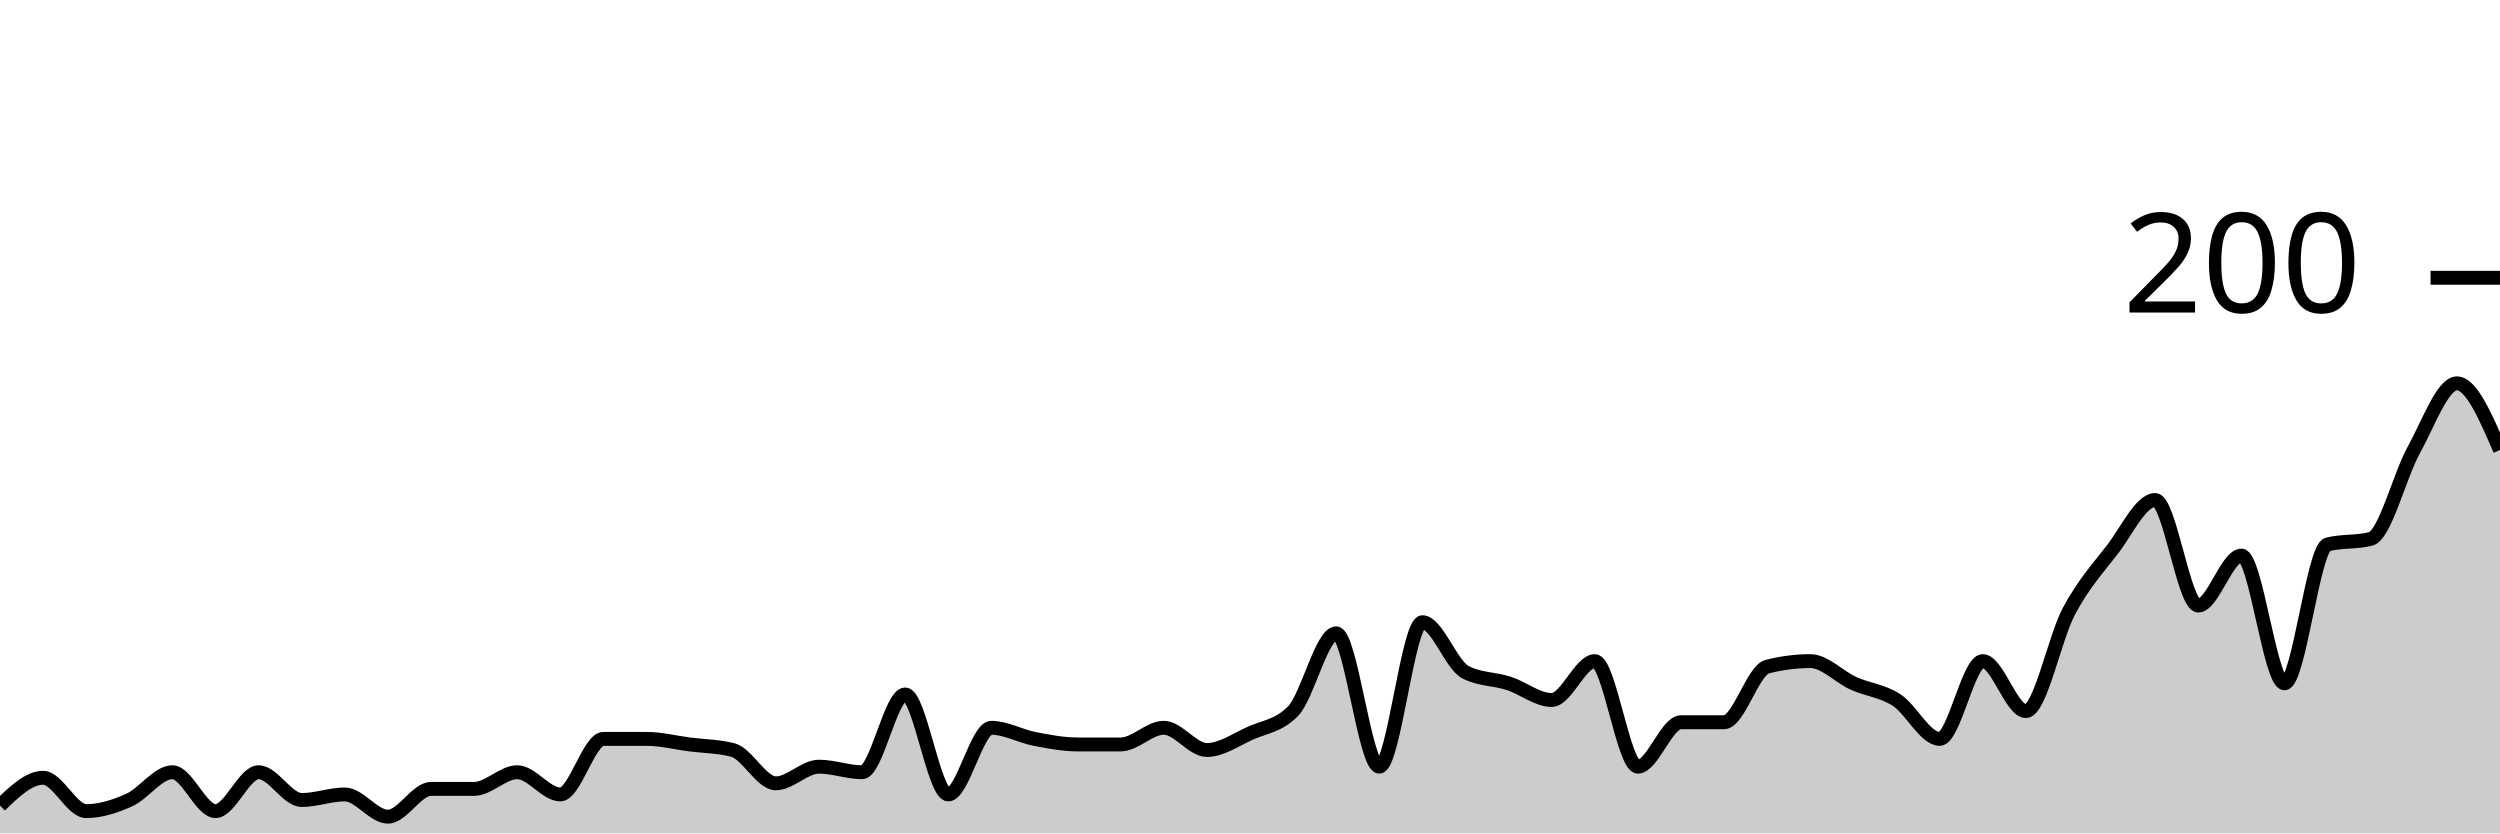
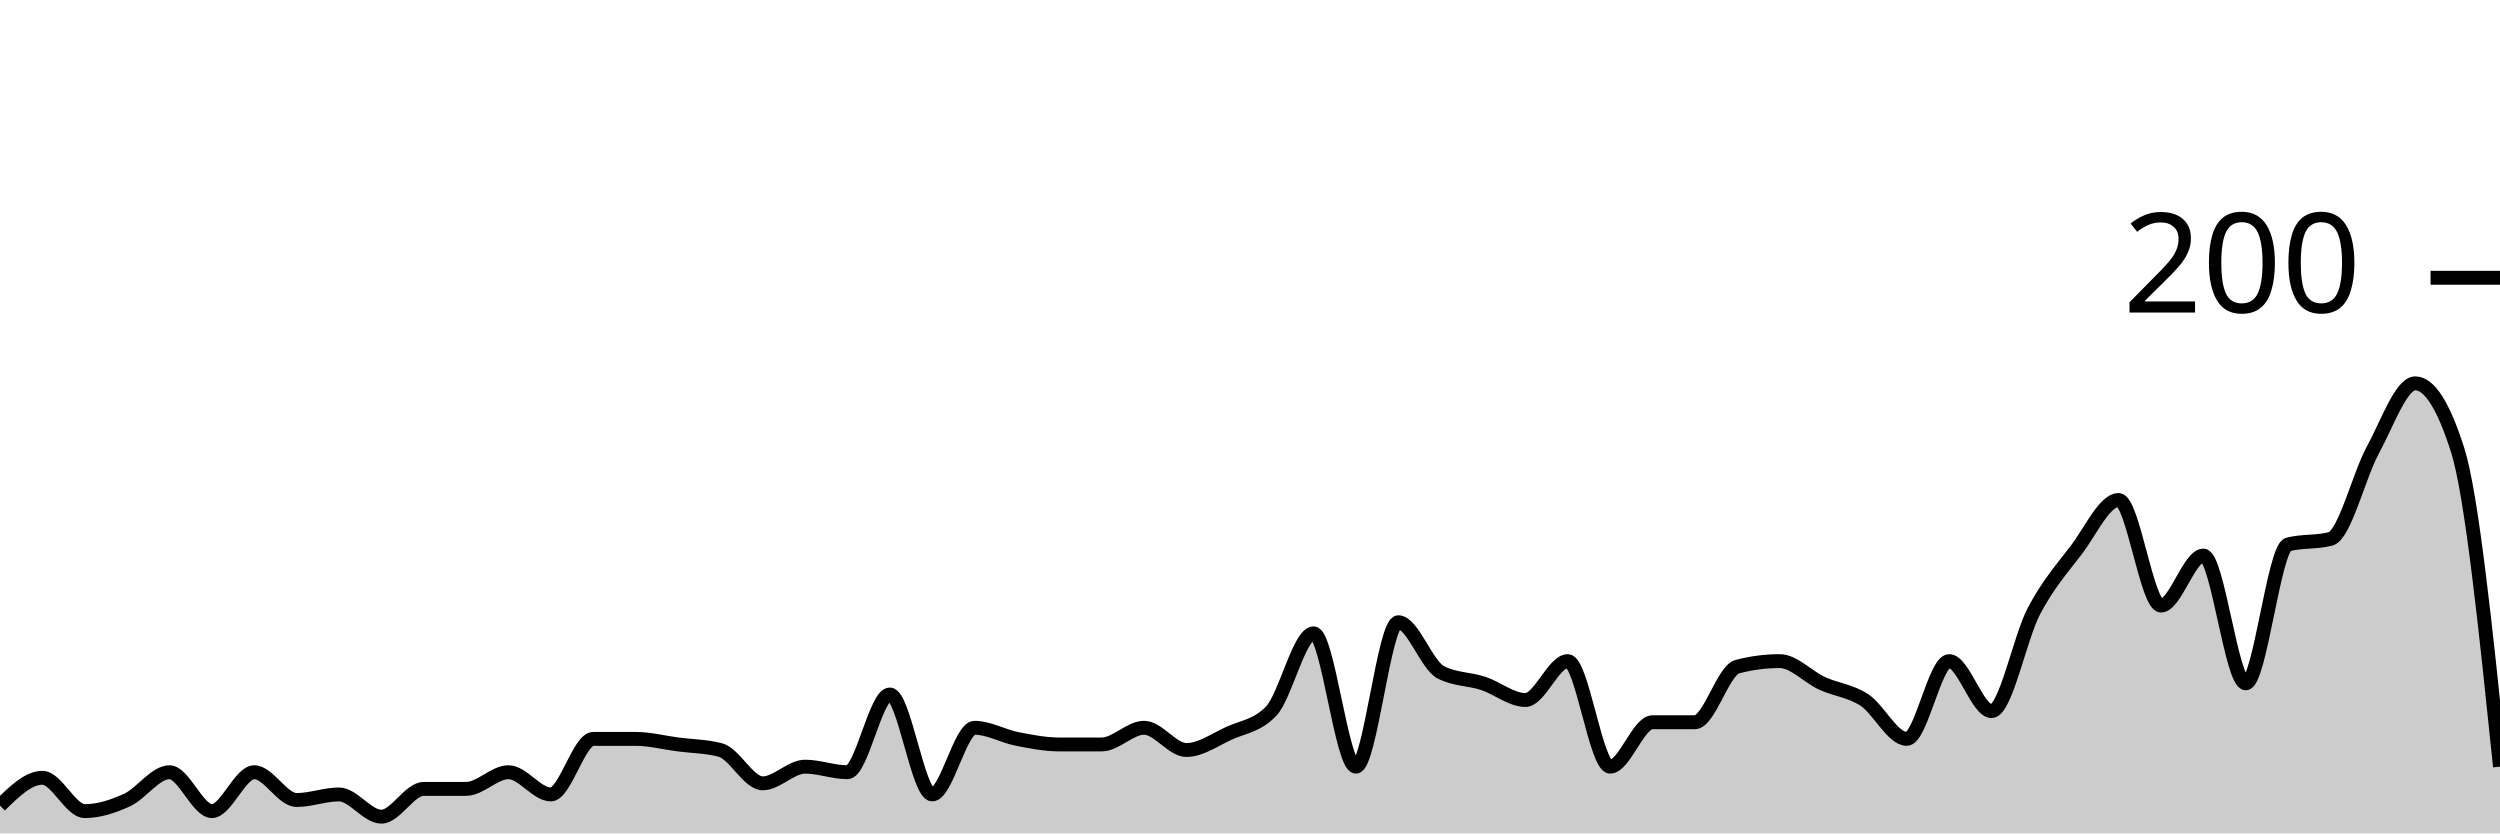
<svg xmlns="http://www.w3.org/2000/svg" viewBox="0 0 180 60">
  <g transform="translate(0,20)">
-     <path class="area" fill="rgba(0, 0, 0, 0.2)" d="M0,38C1.034,37,2.069,36,3.103,36C4.138,36,5.172,38.4,6.207,38.4C7.241,38.4,8.276,38.067,9.31,37.6C10.345,37.133,11.379,35.6,12.414,35.6C13.448,35.6,14.483,38.4,15.517,38.4C16.552,38.4,17.586,35.6,18.621,35.6C19.655,35.6,20.69,37.6,21.724,37.6C22.759,37.6,23.793,37.2,24.828,37.2C25.862,37.2,26.897,38.8,27.931,38.8C28.966,38.8,30,36.8,31.034,36.8C32.069,36.8,33.103,36.8,34.138,36.8C35.172,36.8,36.207,35.6,37.241,35.6C38.276,35.6,39.31,37.2,40.345,37.2C41.379,37.2,42.414,33.2,43.448,33.2C44.483,33.2,45.517,33.2,46.552,33.2C47.586,33.2,48.621,33.467,49.655,33.6C50.69,33.733,51.724,33.733,52.759,34C53.793,34.267,54.828,36.4,55.862,36.4C56.897,36.4,57.931,35.2,58.966,35.2C60,35.2,61.034,35.6,62.069,35.6C63.103,35.6,64.138,30,65.172,30C66.207,30,67.241,37.2,68.276,37.2C69.31,37.2,70.345,32.4,71.379,32.4C72.414,32.4,73.448,33,74.483,33.2C75.517,33.4,76.552,33.6,77.586,33.6C78.621,33.6,79.655,33.6,80.69,33.6C81.724,33.6,82.759,32.4,83.793,32.4C84.828,32.4,85.862,34,86.897,34C87.931,34,88.966,33.267,90,32.8C91.034,32.333,92.069,32.267,93.103,31.2C94.138,30.133,95.172,25.6,96.207,25.6C97.241,25.6,98.276,35.2,99.31,35.2C100.345,35.2,101.379,24.8,102.414,24.8C103.448,24.8,104.483,27.867,105.517,28.4C106.552,28.933,107.586,28.867,108.621,29.2C109.655,29.533,110.69,30.4,111.724,30.4C112.759,30.4,113.793,27.6,114.828,27.6C115.862,27.6,116.897,35.2,117.931,35.2C118.966,35.2,120,32,121.034,32C122.069,32,123.103,32,124.138,32C125.172,32,126.207,28.267,127.241,28C128.276,27.733,129.31,27.6,130.345,27.6C131.379,27.6,132.414,28.733,133.448,29.2C134.483,29.667,135.517,29.733,136.552,30.4C137.586,31.067,138.621,33.2,139.655,33.2C140.69,33.2,141.724,27.6,142.759,27.6C143.793,27.6,144.828,31.2,145.862,31.2C146.897,31.2,147.931,25.933,148.966,24C150,22.067,151.034,20.933,152.069,19.6C153.103,18.267,154.138,16,155.172,16C156.207,16,157.241,23.6,158.276,23.6C159.31,23.6,160.345,20,161.379,20C162.414,20,163.448,29.2,164.483,29.2C165.517,29.2,166.552,19.467,167.586,19.2C168.621,18.933,169.655,19.067,170.69,18.8C171.724,18.533,172.759,14.267,173.793,12.4C174.828,10.533,175.862,7.6,176.897,7.6C177.931,7.6,178.966,10,180,12.4L180,40C178.966,40,177.931,40,176.897,40C175.862,40,174.828,40,173.793,40C172.759,40,171.724,40,170.69,40C169.655,40,168.621,40,167.586,40C166.552,40,165.517,40,164.483,40C163.448,40,162.414,40,161.379,40C160.345,40,159.31,40,158.276,40C157.241,40,156.207,40,155.172,40C154.138,40,153.103,40,152.069,40C151.034,40,150,40,148.966,40C147.931,40,146.897,40,145.862,40C144.828,40,143.793,40,142.759,40C141.724,40,140.69,40,139.655,40C138.621,40,137.586,40,136.552,40C135.517,40,134.483,40,133.448,40C132.414,40,131.379,40,130.345,40C129.31,40,128.276,40,127.241,40C126.207,40,125.172,40,124.138,40C123.103,40,122.069,40,121.034,40C120,40,118.966,40,117.931,40C116.897,40,115.862,40,114.828,40C113.793,40,112.759,40,111.724,40C110.69,40,109.655,40,108.621,40C107.586,40,106.552,40,105.517,40C104.483,40,103.448,40,102.414,40C101.379,40,100.345,40,99.31,40C98.276,40,97.241,40,96.207,40C95.172,40,94.138,40,93.103,40C92.069,40,91.034,40,90,40C88.966,40,87.931,40,86.897,40C85.862,40,84.828,40,83.793,40C82.759,40,81.724,40,80.69,40C79.655,40,78.621,40,77.586,40C76.552,40,75.517,40,74.483,40C73.448,40,72.414,40,71.379,40C70.345,40,69.31,40,68.276,40C67.241,40,66.207,40,65.172,40C64.138,40,63.103,40,62.069,40C61.034,40,60,40,58.966,40C57.931,40,56.897,40,55.862,40C54.828,40,53.793,40,52.759,40C51.724,40,50.69,40,49.655,40C48.621,40,47.586,40,46.552,40C45.517,40,44.483,40,43.448,40C42.414,40,41.379,40,40.345,40C39.31,40,38.276,40,37.241,40C36.207,40,35.172,40,34.138,40C33.103,40,32.069,40,31.034,40C30,40,28.966,40,27.931,40C26.897,40,25.862,40,24.828,40C23.793,40,22.759,40,21.724,40C20.69,40,19.655,40,18.621,40C17.586,40,16.552,40,15.517,40C14.483,40,13.448,40,12.414,40C11.379,40,10.345,40,9.31,40C8.276,40,7.241,40,6.207,40C5.172,40,4.138,40,3.103,40C2.069,40,1.034,40,0,40Z" />
-     <path class="line" stroke="black" fill="none" d="M0,38C1.034,37,2.069,36,3.103,36C4.138,36,5.172,38.4,6.207,38.4C7.241,38.4,8.276,38.067,9.31,37.6C10.345,37.133,11.379,35.6,12.414,35.6C13.448,35.6,14.483,38.4,15.517,38.4C16.552,38.4,17.586,35.6,18.621,35.6C19.655,35.6,20.69,37.6,21.724,37.6C22.759,37.6,23.793,37.2,24.828,37.2C25.862,37.2,26.897,38.8,27.931,38.8C28.966,38.8,30,36.8,31.034,36.8C32.069,36.8,33.103,36.8,34.138,36.8C35.172,36.8,36.207,35.6,37.241,35.6C38.276,35.6,39.31,37.2,40.345,37.2C41.379,37.2,42.414,33.2,43.448,33.2C44.483,33.2,45.517,33.2,46.552,33.2C47.586,33.2,48.621,33.467,49.655,33.6C50.69,33.733,51.724,33.733,52.759,34C53.793,34.267,54.828,36.4,55.862,36.4C56.897,36.4,57.931,35.2,58.966,35.2C60,35.2,61.034,35.6,62.069,35.6C63.103,35.6,64.138,30,65.172,30C66.207,30,67.241,37.2,68.276,37.2C69.31,37.2,70.345,32.4,71.379,32.4C72.414,32.4,73.448,33,74.483,33.2C75.517,33.4,76.552,33.6,77.586,33.6C78.621,33.6,79.655,33.6,80.69,33.6C81.724,33.6,82.759,32.4,83.793,32.4C84.828,32.4,85.862,34,86.897,34C87.931,34,88.966,33.267,90,32.8C91.034,32.333,92.069,32.267,93.103,31.2C94.138,30.133,95.172,25.6,96.207,25.6C97.241,25.6,98.276,35.2,99.31,35.2C100.345,35.2,101.379,24.8,102.414,24.8C103.448,24.8,104.483,27.867,105.517,28.4C106.552,28.933,107.586,28.867,108.621,29.2C109.655,29.533,110.69,30.4,111.724,30.4C112.759,30.4,113.793,27.6,114.828,27.6C115.862,27.6,116.897,35.2,117.931,35.2C118.966,35.2,120,32,121.034,32C122.069,32,123.103,32,124.138,32C125.172,32,126.207,28.267,127.241,28C128.276,27.733,129.31,27.6,130.345,27.6C131.379,27.6,132.414,28.733,133.448,29.2C134.483,29.667,135.517,29.733,136.552,30.4C137.586,31.067,138.621,33.2,139.655,33.2C140.69,33.2,141.724,27.6,142.759,27.6C143.793,27.6,144.828,31.2,145.862,31.2C146.897,31.2,147.931,25.933,148.966,24C150,22.067,151.034,20.933,152.069,19.6C153.103,18.267,154.138,16,155.172,16C156.207,16,157.241,23.6,158.276,23.6C159.31,23.6,160.345,20,161.379,20C162.414,20,163.448,29.2,164.483,29.2C165.517,29.2,166.552,19.467,167.586,19.2C168.621,18.933,169.655,19.067,170.69,18.8C171.724,18.533,172.759,14.267,173.793,12.4C174.828,10.533,175.862,7.6,176.897,7.6C177.931,7.6,178.966,10,180,12.4" />
+     <path class="area" fill="rgba(0, 0, 0, 0.2)" d="M0,38C1.017,37,2.034,36,3.051,36C4.068,36,5.085,38.4,6.102,38.4C7.119,38.4,8.136,38.067,9.153,37.6C10.169,37.133,11.186,35.6,12.203,35.6C13.22,35.6,14.237,38.4,15.254,38.4C16.271,38.4,17.288,35.6,18.305,35.6C19.322,35.6,20.339,37.6,21.356,37.6C22.373,37.6,23.39,37.2,24.407,37.2C25.424,37.2,26.441,38.8,27.458,38.8C28.475,38.8,29.492,36.8,30.508,36.8C31.525,36.8,32.542,36.8,33.559,36.8C34.576,36.8,35.593,35.6,36.61,35.6C37.627,35.6,38.644,37.2,39.661,37.2C40.678,37.2,41.695,33.2,42.712,33.2C43.729,33.2,44.746,33.2,45.763,33.2C46.78,33.2,47.797,33.467,48.814,33.6C49.831,33.733,50.847,33.733,51.864,34C52.881,34.267,53.898,36.4,54.915,36.4C55.932,36.4,56.949,35.2,57.966,35.2C58.983,35.2,60,35.6,61.017,35.6C62.034,35.6,63.051,30,64.068,30C65.085,30,66.102,37.2,67.119,37.2C68.136,37.2,69.153,32.4,70.169,32.4C71.186,32.4,72.203,33,73.22,33.2C74.237,33.4,75.254,33.6,76.271,33.6C77.288,33.6,78.305,33.6,79.322,33.6C80.339,33.6,81.356,32.4,82.373,32.4C83.39,32.4,84.407,34,85.424,34C86.441,34,87.458,33.267,88.475,32.8C89.492,32.333,90.508,32.267,91.525,31.2C92.542,30.133,93.559,25.6,94.576,25.6C95.593,25.6,96.61,35.2,97.627,35.2C98.644,35.2,99.661,24.8,100.678,24.8C101.695,24.8,102.712,27.867,103.729,28.4C104.746,28.933,105.763,28.867,106.78,29.2C107.797,29.533,108.814,30.4,109.831,30.4C110.847,30.4,111.864,27.6,112.881,27.6C113.898,27.6,114.915,35.2,115.932,35.2C116.949,35.2,117.966,32,118.983,32C120,32,121.017,32,122.034,32C123.051,32,124.068,28.267,125.085,28C126.102,27.733,127.119,27.6,128.136,27.6C129.153,27.6,130.169,28.733,131.186,29.2C132.203,29.667,133.22,29.733,134.237,30.4C135.254,31.067,136.271,33.2,137.288,33.2C138.305,33.2,139.322,27.6,140.339,27.6C141.356,27.6,142.373,31.2,143.39,31.2C144.407,31.2,145.424,25.933,146.441,24C147.458,22.067,148.475,20.933,149.492,19.6C150.508,18.267,151.525,16,152.542,16C153.559,16,154.576,23.6,155.593,23.6C156.61,23.6,157.627,20,158.644,20C159.661,20,160.678,29.2,161.695,29.2C162.712,29.2,163.729,19.467,164.746,19.2C165.763,18.933,166.78,19.067,167.797,18.8C168.814,18.533,169.831,14.267,170.847,12.4C171.864,10.533,172.881,7.6,173.898,7.6C174.915,7.6,175.932,9.2,176.949,12.4C177.966,15.6,178.983,25.4,180,35.2L180,40C178.983,40,177.966,40,176.949,40C175.932,40,174.915,40,173.898,40C172.881,40,171.864,40,170.847,40C169.831,40,168.814,40,167.797,40C166.78,40,165.763,40,164.746,40C163.729,40,162.712,40,161.695,40C160.678,40,159.661,40,158.644,40C157.627,40,156.61,40,155.593,40C154.576,40,153.559,40,152.542,40C151.525,40,150.508,40,149.492,40C148.475,40,147.458,40,146.441,40C145.424,40,144.407,40,143.39,40C142.373,40,141.356,40,140.339,40C139.322,40,138.305,40,137.288,40C136.271,40,135.254,40,134.237,40C133.22,40,132.203,40,131.186,40C130.169,40,129.153,40,128.136,40C127.119,40,126.102,40,125.085,40C124.068,40,123.051,40,122.034,40C121.017,40,120,40,118.983,40C117.966,40,116.949,40,115.932,40C114.915,40,113.898,40,112.881,40C111.864,40,110.847,40,109.831,40C108.814,40,107.797,40,106.78,40C105.763,40,104.746,40,103.729,40C102.712,40,101.695,40,100.678,40C99.661,40,98.644,40,97.627,40C96.61,40,95.593,40,94.576,40C93.559,40,92.542,40,91.525,40C90.508,40,89.492,40,88.475,40C87.458,40,86.441,40,85.424,40C84.407,40,83.39,40,82.373,40C81.356,40,80.339,40,79.322,40C78.305,40,77.288,40,76.271,40C75.254,40,74.237,40,73.22,40C72.203,40,71.186,40,70.169,40C69.153,40,68.136,40,67.119,40C66.102,40,65.085,40,64.068,40C63.051,40,62.034,40,61.017,40C60,40,58.983,40,57.966,40C56.949,40,55.932,40,54.915,40C53.898,40,52.881,40,51.864,40C50.847,40,49.831,40,48.814,40C47.797,40,46.78,40,45.763,40C44.746,40,43.729,40,42.712,40C41.695,40,40.678,40,39.661,40C38.644,40,37.627,40,36.61,40C35.593,40,34.576,40,33.559,40C32.542,40,31.525,40,30.508,40C29.492,40,28.475,40,27.458,40C26.441,40,25.424,40,24.407,40C23.39,40,22.373,40,21.356,40C20.339,40,19.322,40,18.305,40C17.288,40,16.271,40,15.254,40C14.237,40,13.22,40,12.203,40C11.186,40,10.169,40,9.153,40C8.136,40,7.119,40,6.102,40C5.085,40,4.068,40,3.051,40C2.034,40,1.017,40,0,40Z" />
+     <path class="line" stroke="black" fill="none" d="M0,38C1.017,37,2.034,36,3.051,36C4.068,36,5.085,38.4,6.102,38.4C7.119,38.4,8.136,38.067,9.153,37.6C10.169,37.133,11.186,35.6,12.203,35.6C13.22,35.6,14.237,38.4,15.254,38.4C16.271,38.4,17.288,35.6,18.305,35.6C19.322,35.6,20.339,37.6,21.356,37.6C22.373,37.6,23.39,37.2,24.407,37.2C25.424,37.2,26.441,38.8,27.458,38.8C28.475,38.8,29.492,36.8,30.508,36.8C31.525,36.8,32.542,36.8,33.559,36.8C34.576,36.8,35.593,35.6,36.61,35.6C37.627,35.6,38.644,37.2,39.661,37.2C40.678,37.2,41.695,33.2,42.712,33.2C43.729,33.2,44.746,33.2,45.763,33.2C46.78,33.2,47.797,33.467,48.814,33.6C49.831,33.733,50.847,33.733,51.864,34C52.881,34.267,53.898,36.4,54.915,36.4C55.932,36.4,56.949,35.2,57.966,35.2C58.983,35.2,60,35.6,61.017,35.6C62.034,35.6,63.051,30,64.068,30C65.085,30,66.102,37.2,67.119,37.2C68.136,37.2,69.153,32.4,70.169,32.4C71.186,32.4,72.203,33,73.22,33.2C74.237,33.4,75.254,33.6,76.271,33.6C77.288,33.6,78.305,33.6,79.322,33.6C80.339,33.6,81.356,32.4,82.373,32.4C83.39,32.4,84.407,34,85.424,34C86.441,34,87.458,33.267,88.475,32.8C89.492,32.333,90.508,32.267,91.525,31.2C92.542,30.133,93.559,25.6,94.576,25.6C95.593,25.6,96.61,35.2,97.627,35.2C98.644,35.2,99.661,24.8,100.678,24.8C101.695,24.8,102.712,27.867,103.729,28.4C104.746,28.933,105.763,28.867,106.78,29.2C107.797,29.533,108.814,30.4,109.831,30.4C110.847,30.4,111.864,27.6,112.881,27.6C113.898,27.6,114.915,35.2,115.932,35.2C116.949,35.2,117.966,32,118.983,32C120,32,121.017,32,122.034,32C123.051,32,124.068,28.267,125.085,28C126.102,27.733,127.119,27.6,128.136,27.6C129.153,27.6,130.169,28.733,131.186,29.2C132.203,29.667,133.22,29.733,134.237,30.4C135.254,31.067,136.271,33.2,137.288,33.2C138.305,33.2,139.322,27.6,140.339,27.6C141.356,27.6,142.373,31.2,143.39,31.2C144.407,31.2,145.424,25.933,146.441,24C147.458,22.067,148.475,20.933,149.492,19.6C150.508,18.267,151.525,16,152.542,16C153.559,16,154.576,23.6,155.593,23.6C156.61,23.6,157.627,20,158.644,20C159.661,20,160.678,29.2,161.695,29.2C162.712,29.2,163.729,19.467,164.746,19.2C165.763,18.933,166.78,19.067,167.797,18.8C168.814,18.533,169.831,14.267,170.847,12.4C171.864,10.533,172.881,7.6,173.898,7.6C174.915,7.6,175.932,9.2,176.949,12.4C177.966,15.6,178.983,25.4,180,35.2" />
    <path class="axis-ceiling" stroke-width="1" stroke="black" fill="none" d="M175,0L180,0" />
    <text class="axis-ceiling-label" font-family="sans-serif" text-anchor="end" font-size="10px" x="170" y="2.5">200</text>
  </g>
</svg>
